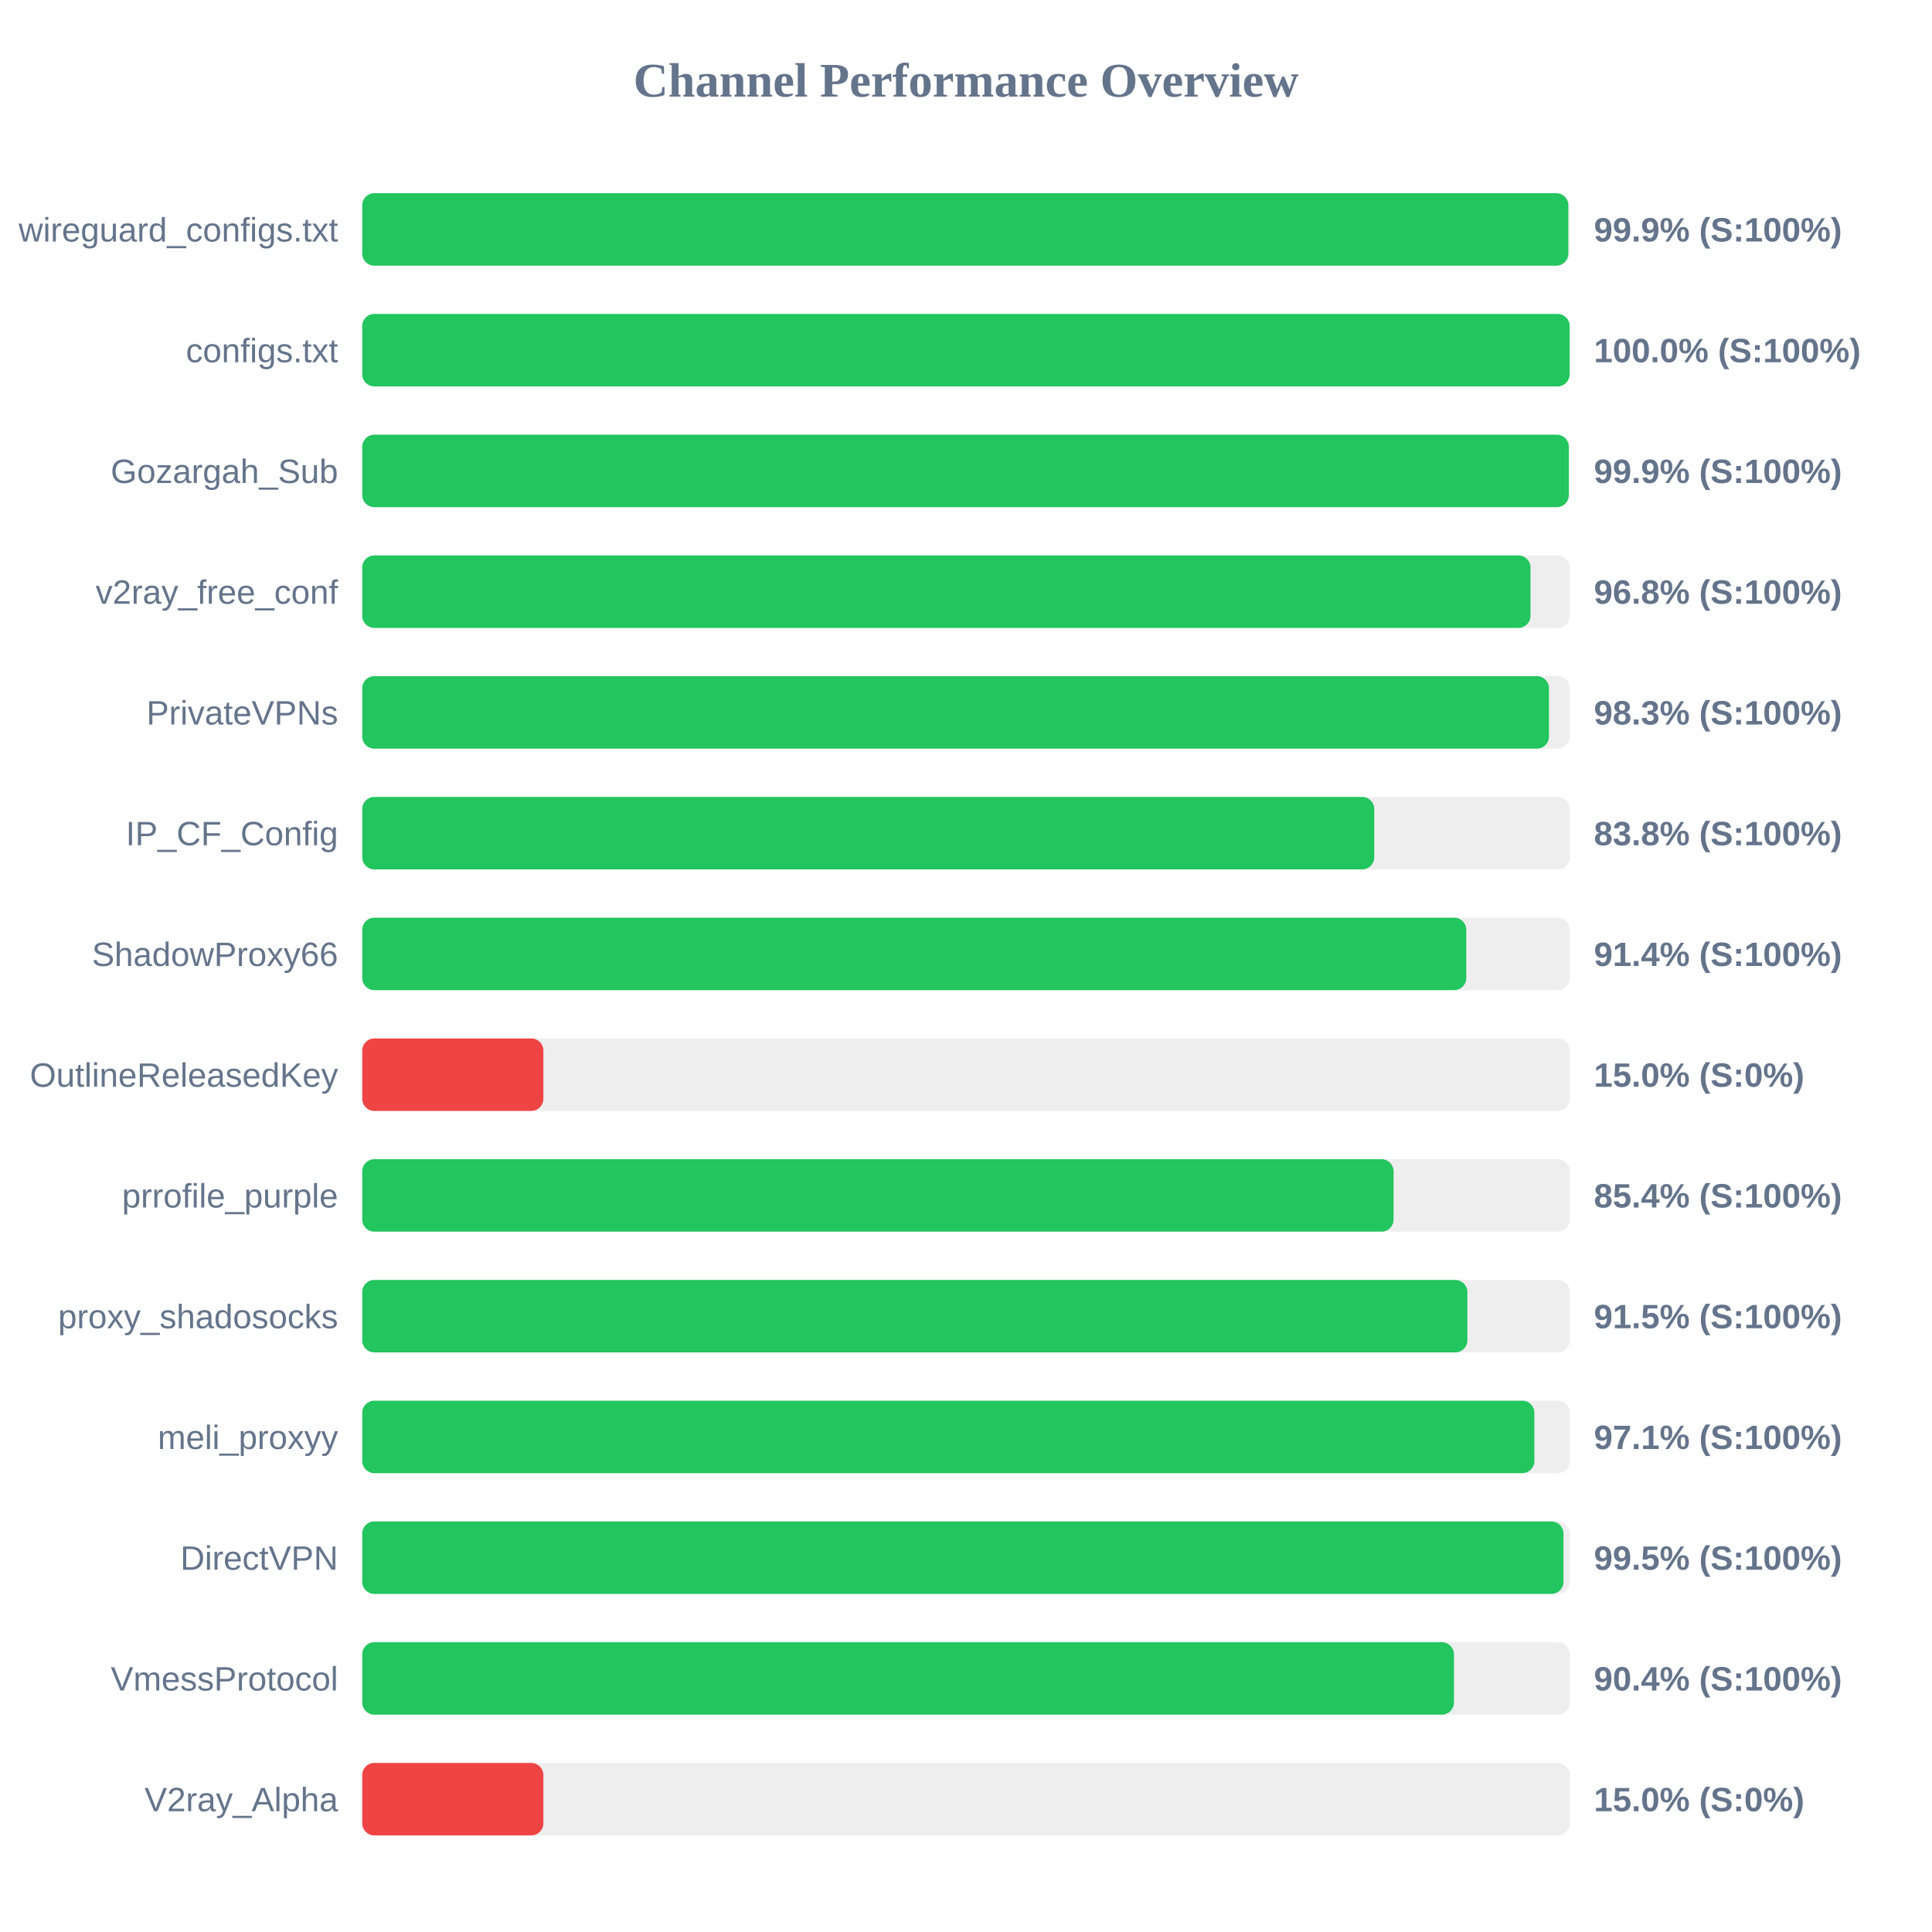
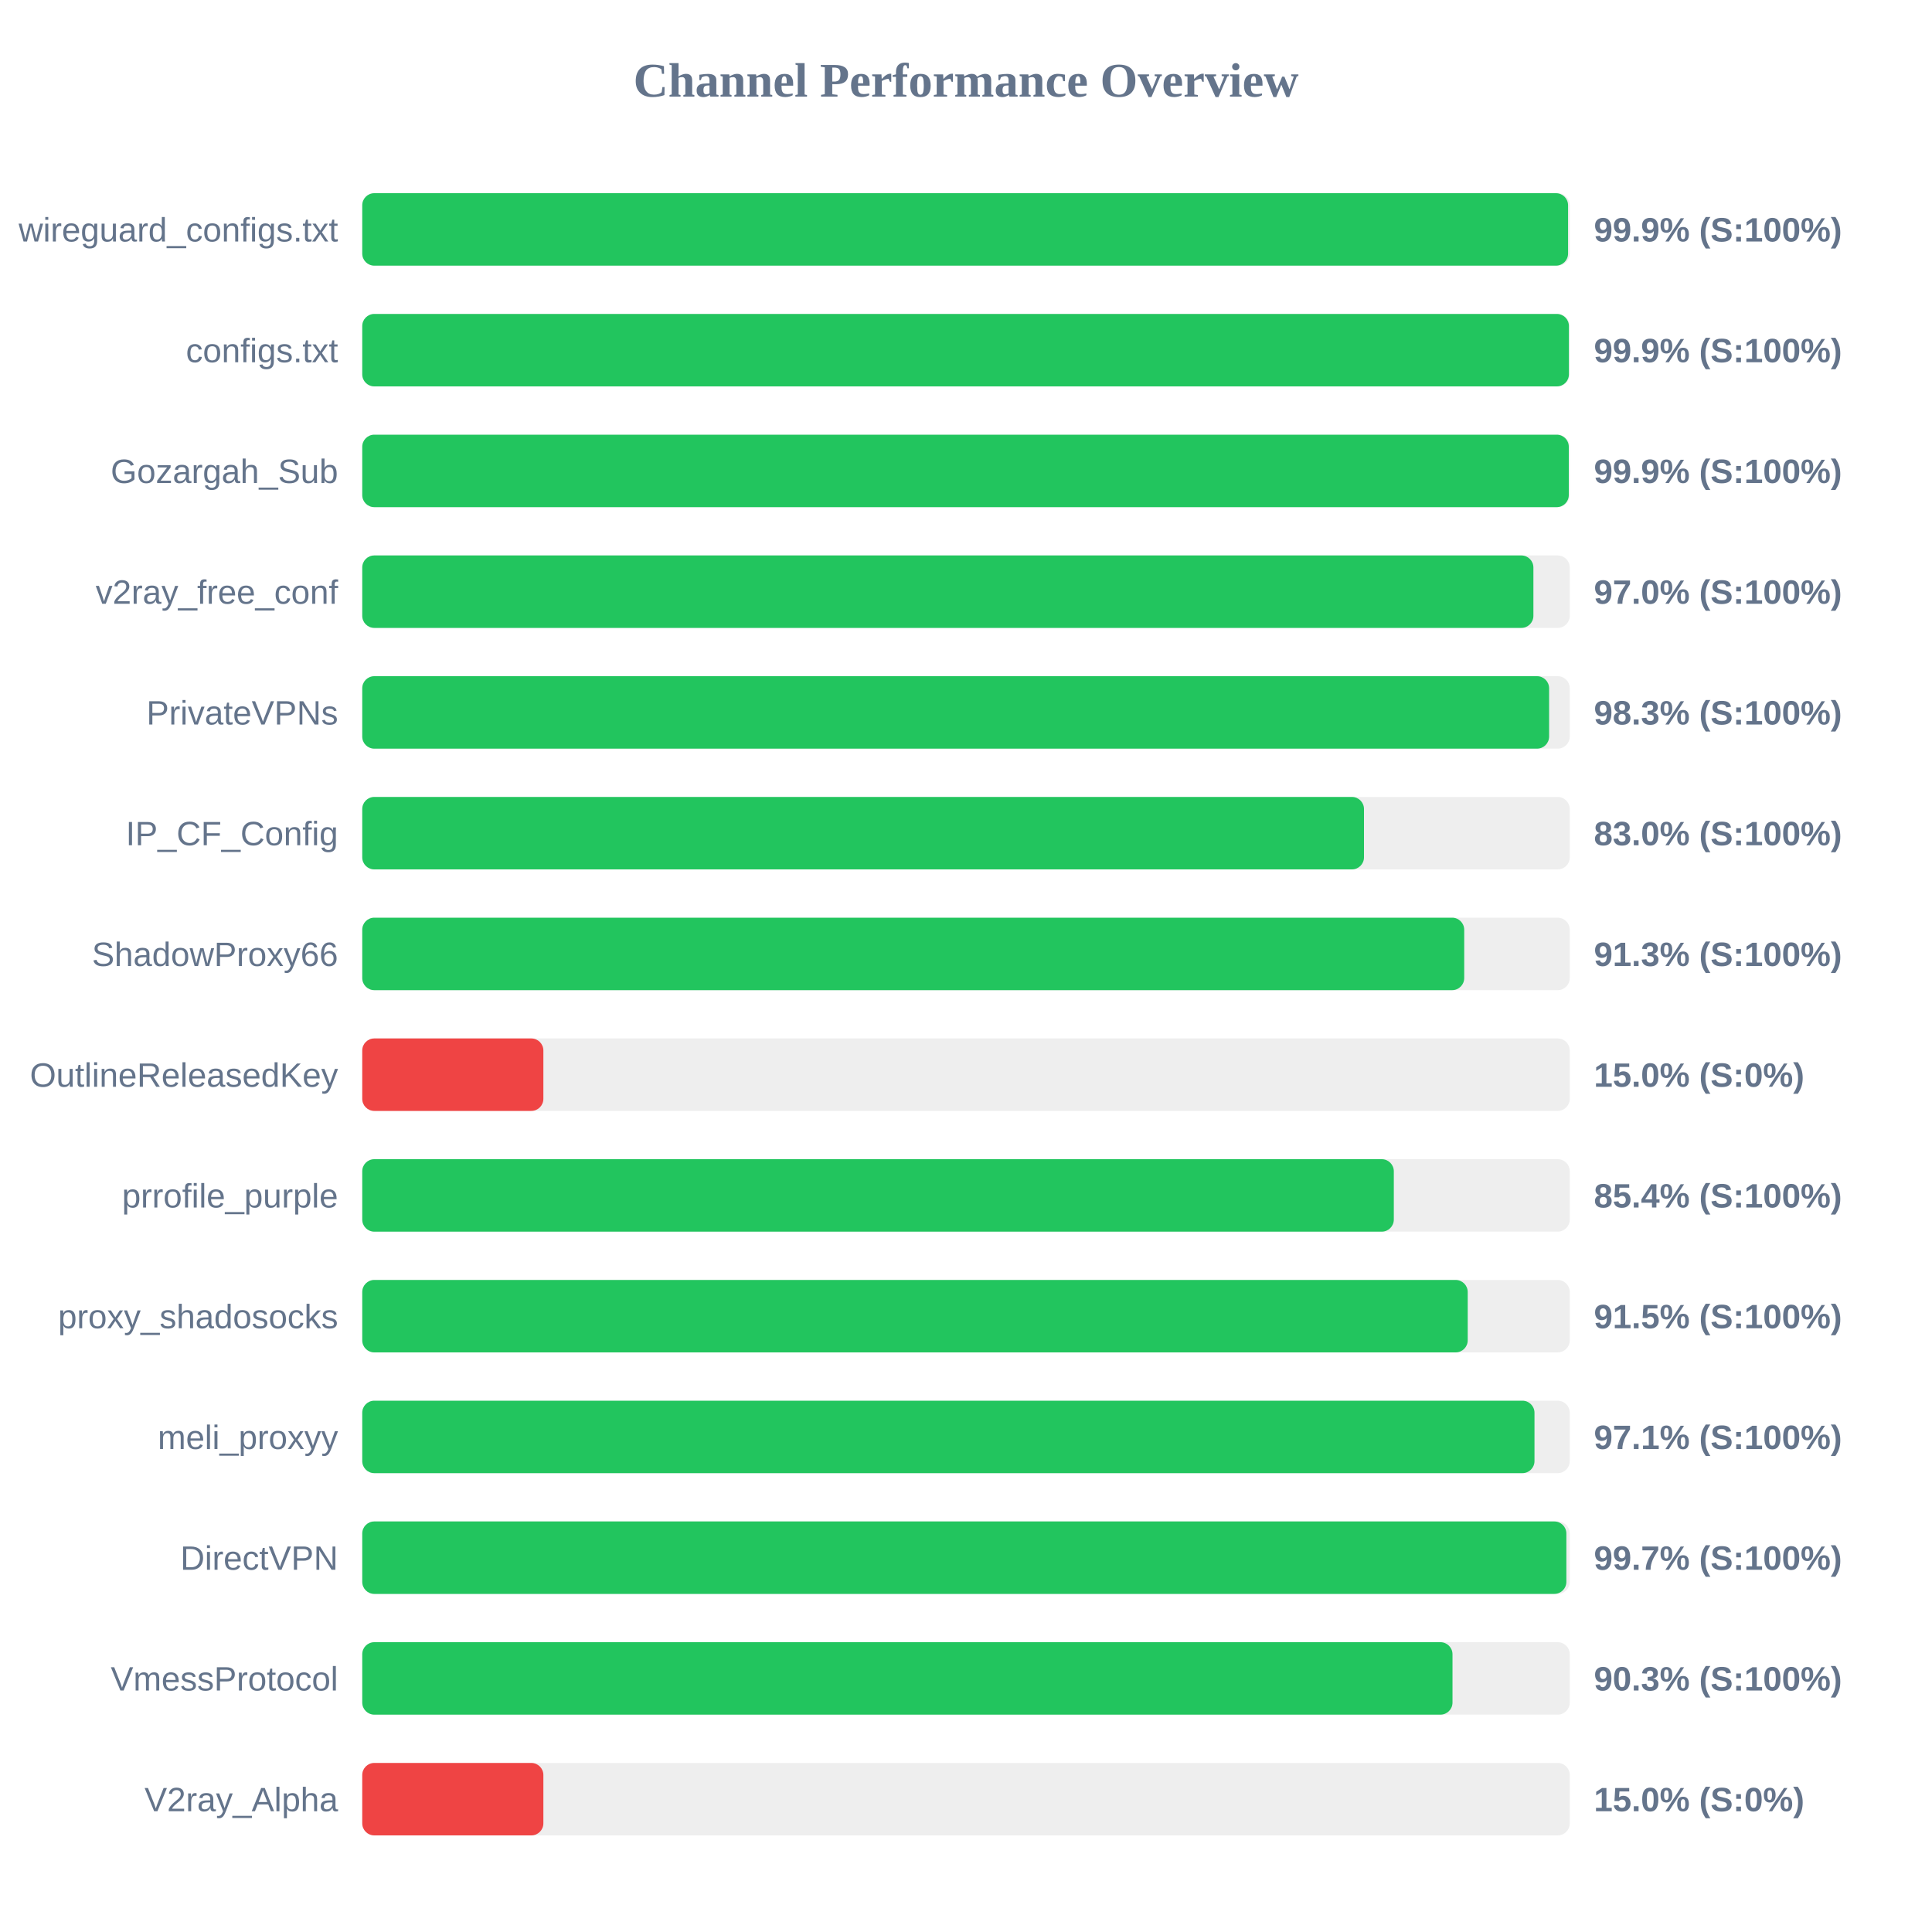
<svg xmlns="http://www.w3.org/2000/svg" width="800" height="800" version="1.1">
  <style>
        .row { font: 14px Arial; fill: #64748b; }
        .score { font: bold 14px Arial; fill: #64748b; }
    </style>
  <text x="400" y="40" text-anchor="middle" font-size="20px" font-weight="bold" fill="#64748b">Channel Performance Overview</text>
  <rect x="150" y="80" width="500" height="30" fill="#eee" rx="5" />
-   <rect x="150" y="80" width="499.4" height="30" fill="#22c55e" rx="5" />
+   <rect x="150" y="80" width="499.3" height="30" fill="#22c55e" rx="5" />
  <text x="140" y="100" text-anchor="end" class="row">wireguard_configs.txt</text>
  <text x="660" y="100" text-anchor="start" class="score">99.9% (S:100%)</text>
  <rect x="150" y="130" width="500" height="30" fill="#eee" rx="5" />
-   <rect x="150" y="130" width="499.95" height="30" fill="#22c55e" rx="5" />
+   <rect x="150" y="130" width="499.65" height="30" fill="#22c55e" rx="5" />
  <text x="140" y="150" text-anchor="end" class="row">configs.txt</text>
-   <text x="660" y="150" text-anchor="start" class="score">100.0% (S:100%)</text>
+   <text x="660" y="150" text-anchor="start" class="score">99.9% (S:100%)</text>
  <rect x="150" y="180" width="500" height="30" fill="#eee" rx="5" />
  <rect x="150" y="180" width="499.6" height="30" fill="#22c55e" rx="5" />
  <text x="140" y="200" text-anchor="end" class="row">Gozargah_Sub</text>
  <text x="660" y="200" text-anchor="start" class="score">99.9% (S:100%)</text>
  <rect x="150" y="230" width="500" height="30" fill="#eee" rx="5" />
-   <rect x="150" y="230" width="483.75" height="30" fill="#22c55e" rx="5" />
+   <rect x="150" y="230" width="484.95" height="30" fill="#22c55e" rx="5" />
  <text x="140" y="250" text-anchor="end" class="row">v2ray_free_conf</text>
-   <text x="660" y="250" text-anchor="start" class="score">96.8% (S:100%)</text>
+   <text x="660" y="250" text-anchor="start" class="score">97.0% (S:100%)</text>
  <rect x="150" y="280" width="500" height="30" fill="#eee" rx="5" />
-   <rect x="150" y="280" width="491.4" height="30" fill="#22c55e" rx="5" />
+   <rect x="150" y="280" width="491.45" height="30" fill="#22c55e" rx="5" />
  <text x="140" y="300" text-anchor="end" class="row">PrivateVPNs</text>
  <text x="660" y="300" text-anchor="start" class="score">98.3% (S:100%)</text>
  <rect x="150" y="330" width="500" height="30" fill="#eee" rx="5" />
-   <rect x="150" y="330" width="419.05" height="30" fill="#22c55e" rx="5" />
+   <rect x="150" y="330" width="414.8" height="30" fill="#22c55e" rx="5" />
  <text x="140" y="350" text-anchor="end" class="row">IP_CF_Config</text>
-   <text x="660" y="350" text-anchor="start" class="score">83.8% (S:100%)</text>
+   <text x="660" y="350" text-anchor="start" class="score">83.0% (S:100%)</text>
  <rect x="150" y="380" width="500" height="30" fill="#eee" rx="5" />
-   <rect x="150" y="380" width="457.15" height="30" fill="#22c55e" rx="5" />
+   <rect x="150" y="380" width="456.3" height="30" fill="#22c55e" rx="5" />
  <text x="140" y="400" text-anchor="end" class="row">ShadowProxy66</text>
-   <text x="660" y="400" text-anchor="start" class="score">91.4% (S:100%)</text>
+   <text x="660" y="400" text-anchor="start" class="score">91.3% (S:100%)</text>
  <rect x="150" y="430" width="500" height="30" fill="#eee" rx="5" />
  <rect x="150" y="430" width="75.0" height="30" fill="#ef4444" rx="5" />
  <text x="140" y="450" text-anchor="end" class="row">OutlineReleasedKey</text>
  <text x="660" y="450" text-anchor="start" class="score">15.0% (S:0%)</text>
  <rect x="150" y="480" width="500" height="30" fill="#eee" rx="5" />
-   <rect x="150" y="480" width="427.05" height="30" fill="#22c55e" rx="5" />
+   <rect x="150" y="480" width="427.15" height="30" fill="#22c55e" rx="5" />
  <text x="140" y="500" text-anchor="end" class="row">prrofile_purple</text>
  <text x="660" y="500" text-anchor="start" class="score">85.4% (S:100%)</text>
  <rect x="150" y="530" width="500" height="30" fill="#eee" rx="5" />
-   <rect x="150" y="530" width="457.6" height="30" fill="#22c55e" rx="5" />
+   <rect x="150" y="530" width="457.75" height="30" fill="#22c55e" rx="5" />
  <text x="140" y="550" text-anchor="end" class="row">proxy_shadosocks</text>
  <text x="660" y="550" text-anchor="start" class="score">91.5% (S:100%)</text>
  <rect x="150" y="580" width="500" height="30" fill="#eee" rx="5" />
-   <rect x="150" y="580" width="485.35" height="30" fill="#22c55e" rx="5" />
+   <rect x="150" y="580" width="485.4" height="30" fill="#22c55e" rx="5" />
  <text x="140" y="600" text-anchor="end" class="row">meli_proxyy</text>
  <text x="660" y="600" text-anchor="start" class="score">97.1% (S:100%)</text>
  <rect x="150" y="630" width="500" height="30" fill="#eee" rx="5" />
-   <rect x="150" y="630" width="497.4" height="30" fill="#22c55e" rx="5" />
+   <rect x="150" y="630" width="498.6" height="30" fill="#22c55e" rx="5" />
  <text x="140" y="650" text-anchor="end" class="row">DirectVPN</text>
-   <text x="660" y="650" text-anchor="start" class="score">99.5% (S:100%)</text>
+   <text x="660" y="650" text-anchor="start" class="score">99.7% (S:100%)</text>
  <rect x="150" y="680" width="500" height="30" fill="#eee" rx="5" />
-   <rect x="150" y="680" width="452.05" height="30" fill="#22c55e" rx="5" />
+   <rect x="150" y="680" width="451.45" height="30" fill="#22c55e" rx="5" />
  <text x="140" y="700" text-anchor="end" class="row">VmessProtocol</text>
-   <text x="660" y="700" text-anchor="start" class="score">90.4% (S:100%)</text>
+   <text x="660" y="700" text-anchor="start" class="score">90.3% (S:100%)</text>
  <rect x="150" y="730" width="500" height="30" fill="#eee" rx="5" />
  <rect x="150" y="730" width="75.0" height="30" fill="#ef4444" rx="5" />
  <text x="140" y="750" text-anchor="end" class="row">V2ray_Alpha</text>
  <text x="660" y="750" text-anchor="start" class="score">15.0% (S:0%)</text>
</svg>
